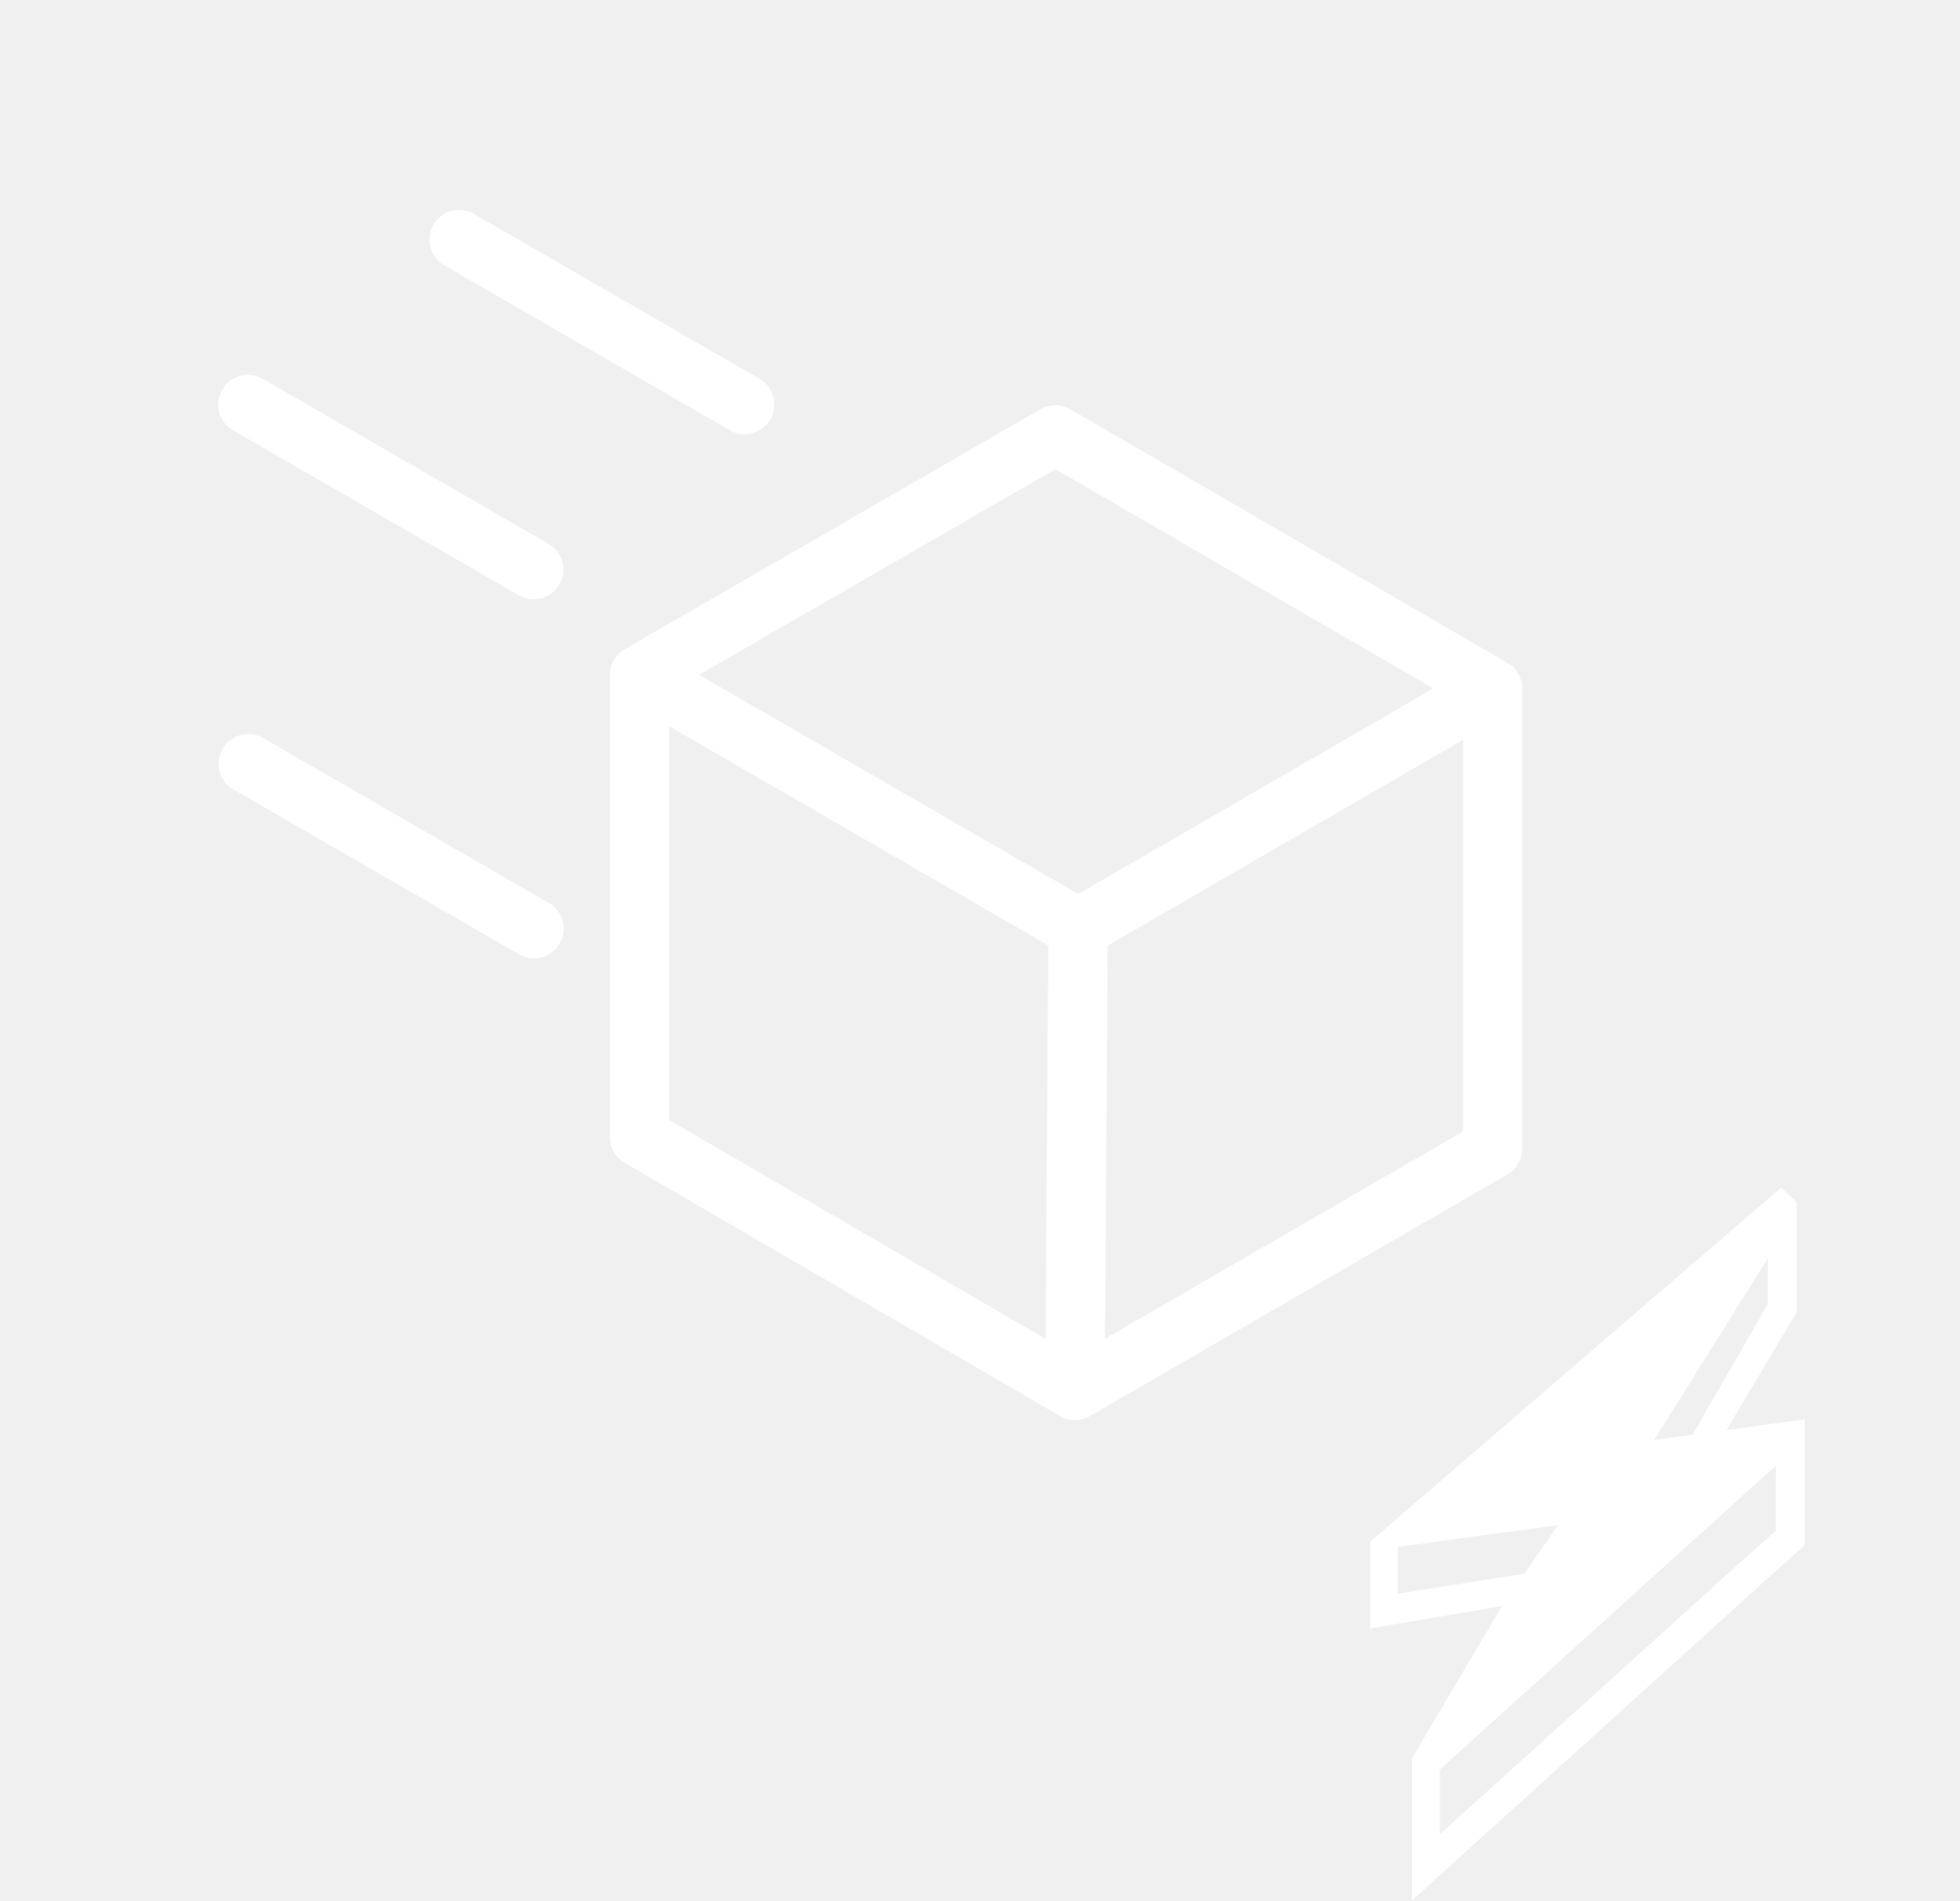
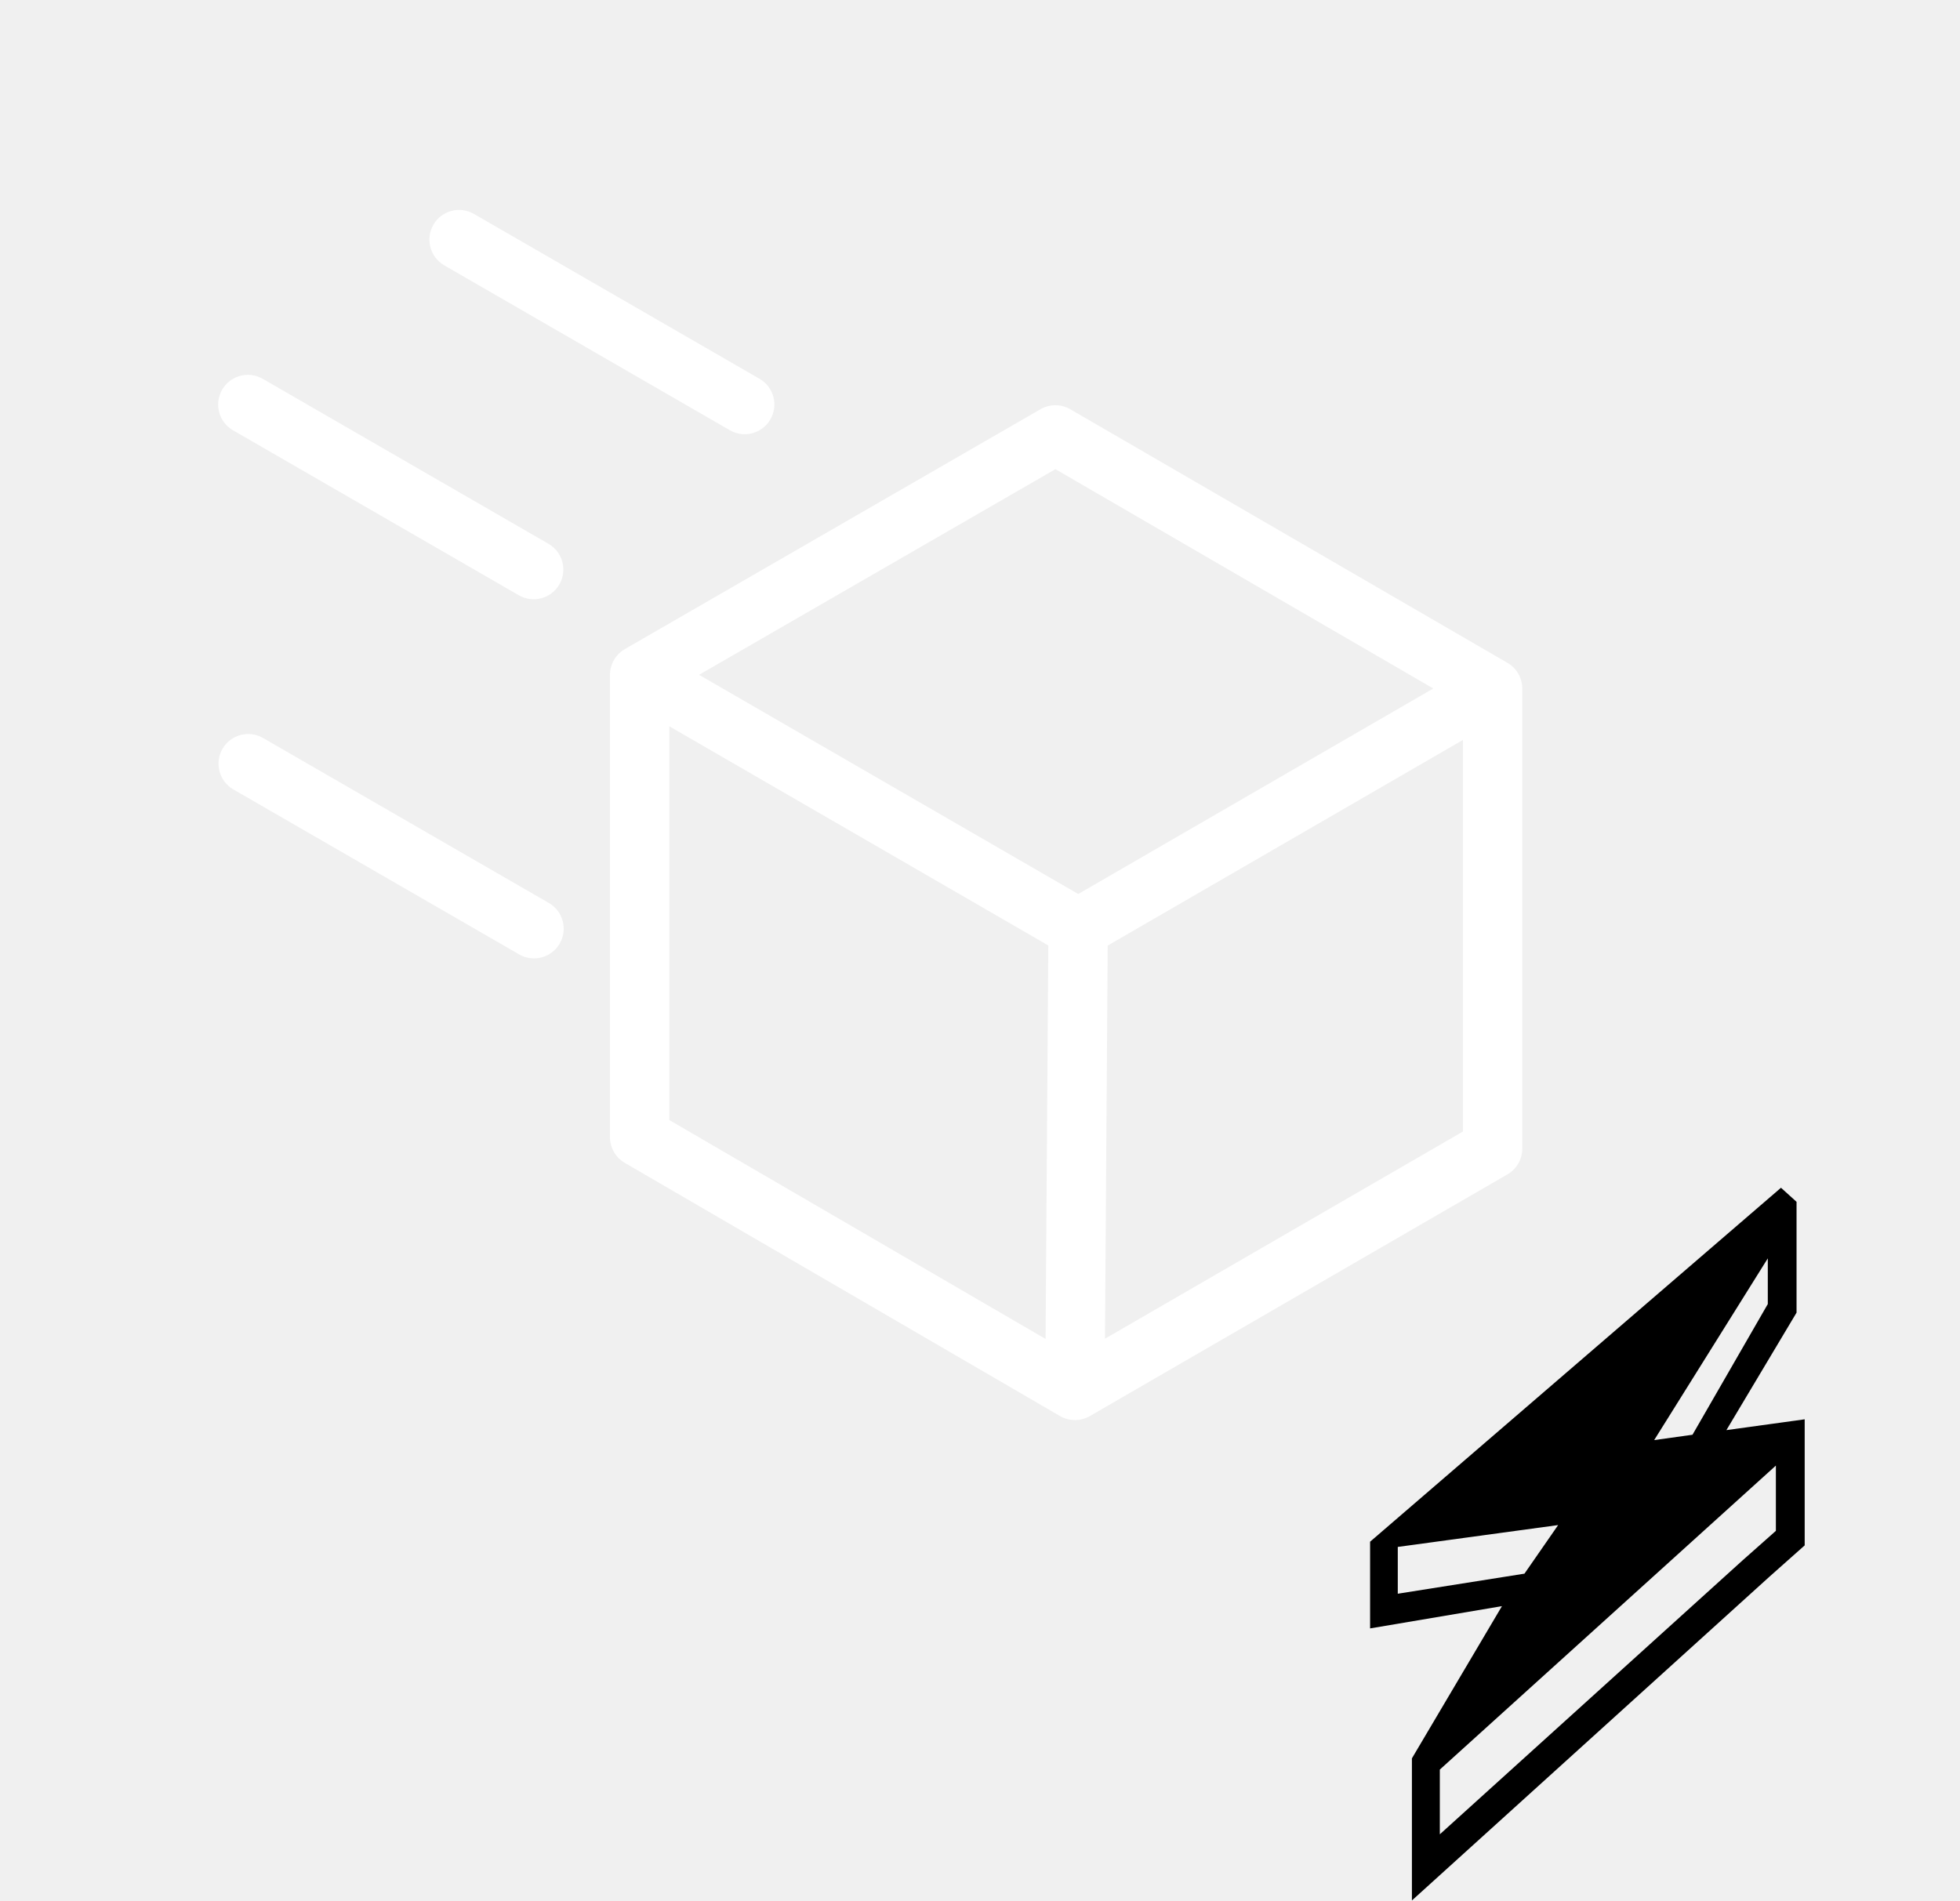
<svg xmlns="http://www.w3.org/2000/svg" viewBox="0 0 33 32">
  <path fill-rule="evenodd" clip-rule="evenodd" d="M7.296 3.785a.5.5 0 0 1 .683-.183l4.812 2.778a.5.5 0 0 1-.5.866L7.48 4.468a.5.5 0 0 1-.183-.683zm-2.87 2.596a.5.5 0 1 0-.5.866l4.812 2.778a.5.5 0 0 0 .5-.866L4.426 6.38zm13.594.51a.5.5 0 0 0-.5-.001l-7 4.04a.5.5 0 0 0-.25.433v7.785a.5.5 0 0 0 .248.432l7.329 4.264a.5.5 0 0 0 .502.001l7.031-4.07a.5.5 0 0 0 .25-.433v-7.749a.5.5 0 0 0-.25-.432l-7.36-4.27zM11.27 18.86v-6.63l6.38 3.69-.046 6.626-6.335-3.686zm7.334 3.682.046-6.62 5.98-3.462v6.594l-6.026 3.488zm-.452-7.487 5.98-3.462L17.77 7.9l-6 3.463 6.383 3.69zm-13.726-2.63a.5.5 0 0 0-.5.866l4.812 2.778a.5.5 0 1 0 .5-.866l-4.812-2.778z" fill="#fff" />
-   <path d="m23.773 32 6.01-5.443-.447-.28-5.094 4.61v-1.09l5.658-5.119v1.099l-.564.5.447.28.602-.535v-2.123l-1.318.182 1.181-1.978v-1.866L29.986 20l-6.918 5.96v1.46l2.22-.375-1.516 2.563V32zm5.991-10.81v.768l-1.268 2.201-.645.09 1.913-3.06zm-6.23 5.646v-.788l2.7-.368-.567.818-2.134.338z" fill="#fff" />
+   <path d="m23.773 32 6.01-5.443-.447-.28-5.094 4.61v-1.09l5.658-5.119v1.099l-.564.5.447.28.602-.535v-2.123l-1.318.182 1.181-1.978v-1.866L29.986 20l-6.918 5.96v1.46l2.22-.375-1.516 2.563V32zm5.991-10.81v.768l-1.268 2.201-.645.09 1.913-3.06zm-6.23 5.646v-.788l2.7-.368-.567.818-2.134.338z" fill="currentColor" />
</svg>
